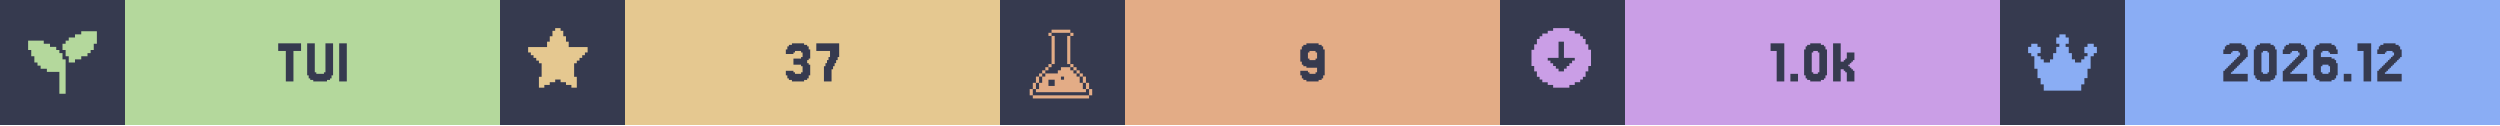
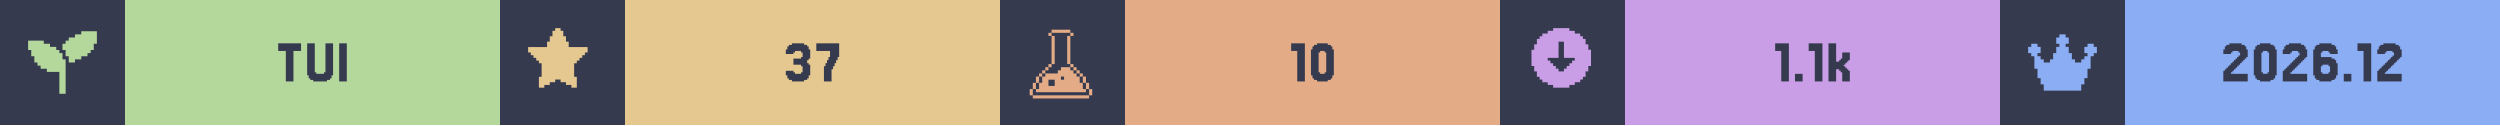
<svg xmlns="http://www.w3.org/2000/svg" width="1200" viewBox="0 0 200 10">
  <g>
    <rect width="200" height="10" fill="#363a4f" />
    <g class="badge" transform="translate(0 0)">
      <path transform="translate(2 2) scale(0.25)" fill="#b4d89c" d="M 18 2 L 18 3 L 16 3 L 16 4 L 14 4 L 14 5 L 13 5 L 13 6 L 12 6 L 12 8 L 13 8 L 13 10 L 14 10 L 14 12 L 16 12 L 16 11 L 18 11 L 18 10 L 20 10 L 20 9 L 21 9 L 21 8 L 22 8 L 22 6 L 23 6 L 23 2 L 18 2 z M 1 5 L 1 8 L 2 8 L 2 10 L 3 10 L 3 12 L 4 12 L 4 13 L 5 13 L 5 14 L 7 14 L 7 15 L 11 15 L 11 22 L 13 22 L 13 11 L 12 11 L 12 9 L 11 9 L 11 8 L 10 8 L 10 7 L 8 7 L 8 6 L 6 6 L 6 5 L 1 5 z" />
      <rect fill="#b4d89c" width="30" height="10" x="10" y="0" />
      <path fill="#363a4f" d="M24.085 3.467V4.077H23.476V6.516H22.866V4.077H22.256V3.467Z M25.305 5.785V5.907H25.915V5.785H26.037V3.467H26.646V6.029H26.524V6.272H26.402V6.394H26.159V6.516H25.061V6.394H24.817V6.272H24.695V6.029H24.573V3.467H25.183V5.785Z M27.744 3.467V6.516H27.134V3.467Z" />
    </g>
    <g class="badge" transform="translate(40 0)">
      <path transform="" fill="#e5c890" d="M5.929 6.145h.216v.866h-.433v-.217H5.28v-.216h-.432v-.216h-.433v.216H3.98v.216h-.433v.217h-.433v-.866h.217V5.063h-.217v-.216H2.9V4.63h-.217v-.216h-.216v-.217H2.25v-.432h1.515v-.433h.216v-.433h.216v-.433h.217V2.25h.433v.216h.216v.433h.216v.433h.217v.433H7.01v.432h-.217v.217h-.216v.216h-.216v.217h-.217v.216H5.93z" />
      <rect fill="#e5c890" width="30" height="10" x="10" y="0" />
      <path fill="#363a4f" d="M23.476 5.663V5.785H23.598V5.907H24.085V5.785H24.207V5.297H24.085V5.175H23.476V4.687H24.085V4.565H24.207V4.199H24.085V4.077H23.598V4.199H23.476V4.321H22.866V3.955H22.988V3.711H23.11V3.589H23.354V3.467H24.329V3.589H24.573V3.711H24.695V3.955H24.817V4.687H24.695V4.809H24.573V5.053H24.695V5.175H24.817V6.029H24.695V6.272H24.573V6.394H24.329V6.516H23.354V6.394H23.11V6.272H22.988V6.029H22.866V5.663Z M26.037 5.297V5.053H26.159V4.809H26.28V4.565H26.402V4.077H25.305V3.467H27.134V4.565H27.012V4.809H26.89V5.053H26.768V5.297H26.646V5.541H26.524V6.516H25.915V5.297Z" />
    </g>
    <g class="badge" transform="translate(80 0)">
      <path transform="translate(2 2) scale(0.25)" fill="#e3ac86" d="M 8.502 1.5 L 8.502 2.5 L 14.504 2.5 L 14.504 1.5 L 8.502 1.5 z M 14.504 2.5 L 14.504 3.5 L 15.504 3.5 L 15.504 2.5 L 14.504 2.5 z M 14.504 3.5 L 13.502 3.5 L 13.502 12.502 L 14.504 12.502 L 14.504 3.5 z M 14.504 12.502 L 14.504 13.502 L 15.504 13.502 L 15.504 12.502 L 14.504 12.502 z M 15.504 13.502 L 15.504 14.504 L 16.504 14.504 L 16.504 15.504 L 17.504 15.504 L 17.504 16.504 L 18.504 16.504 L 18.504 15.502 L 17.504 15.502 L 17.504 14.502 L 16.504 14.502 L 16.504 13.502 L 15.504 13.502 z M 18.504 16.504 L 18.504 18.504 L 19.504 18.504 L 19.504 16.504 L 18.504 16.504 z M 19.504 18.504 L 19.504 20.504 L 20.504 20.504 L 20.504 18.504 L 19.504 18.504 z M 20.504 20.504 L 20.504 22.504 L 21.504 22.504 L 21.504 20.504 L 20.504 20.504 z M 19.504 20.504 L 18.504 20.504 L 18.504 18.504 L 17.504 18.504 L 17.504 16.504 L 16.504 16.504 L 16.504 15.504 L 15.504 15.504 L 15.504 14.504 L 14.504 14.504 L 14.504 13.502 L 11.502 13.502 L 11.502 14.504 L 10.502 14.504 L 10.502 15.504 L 6.502 15.504 L 6.502 16.504 L 5.5 16.504 L 5.5 18.504 L 4.5 18.504 L 4.5 20.504 L 3.5 20.504 L 3.5 21.504 L 19.504 21.504 L 19.504 20.504 z M 3.5 20.504 L 3.5 18.504 L 2.5 18.504 L 2.5 20.504 L 3.5 20.504 z M 2.5 20.504 L 1.5 20.504 L 1.5 22.504 L 2.5 22.504 L 2.5 20.504 z M 3.5 18.504 L 4.5 18.504 L 4.5 16.504 L 3.5 16.504 L 3.5 18.504 z M 4.5 16.504 L 5.5 16.504 L 5.5 15.504 L 6.502 15.504 L 6.502 14.504 L 7.502 14.504 L 7.502 13.502 L 6.502 13.502 L 6.502 14.502 L 5.5 14.502 L 5.5 15.502 L 4.5 15.502 L 4.5 16.504 z M 7.502 13.502 L 8.502 13.502 L 8.502 12.502 L 7.502 12.502 L 7.502 13.502 z M 8.502 12.502 L 9.502 12.502 L 9.502 3.5 L 8.502 3.5 L 8.502 12.502 z M 8.502 3.5 L 8.502 2.5 L 7.502 2.5 L 7.502 3.5 L 8.502 3.5 z M 11.502 16.504 L 12.502 16.504 L 12.502 17.504 L 11.502 17.504 L 11.502 16.504 z M 7.502 17.504 L 9.502 17.504 L 9.502 19.504 L 7.502 19.504 L 7.502 17.504 z M 2.5 22.506 L 2.5 23.506 L 20.504 23.506 L 20.504 22.506 L 2.5 22.506 z" />
      <rect fill="#e3ac86" width="30" height="10" x="10" y="0" />
-       <path fill="#363a4f" d="M25.366 4.687V4.199H25.244V4.077H24.756V4.199H24.634V4.687H24.756V4.809H25.244V4.687ZM24.146 6.272V6.029H24.024V5.663H24.634V5.785H24.756V5.907H25.244V5.785H25.366V5.419H24.512V5.297H24.268V5.175H24.146V4.931H24.024V3.955H24.146V3.711H24.268V3.589H24.512V3.467H25.488V3.589H25.732V3.711H25.854V3.955H25.976V6.029H25.854V6.272H25.732V6.394H25.488V6.516H24.512V6.394H24.268V6.272Z" />
+       <path fill="#363a4f" d="M24.39 3.467V6.516H23.78V4.077H23.293V3.467Z M26.585 6.029V6.272H26.463V6.394H26.22V6.516H25.366V6.394H25.122V6.272H25V6.029H24.878V3.955H25V3.711H25.122V3.589H25.366V3.467H26.22V3.589H26.463V3.711H26.585V3.955H26.707V6.029ZM25.61 5.785V5.907H25.976V5.785H26.098V4.199H25.976V4.077H25.61V4.199H25.488V5.785Z" />
    </g>
    <g class="badge" transform="translate(120 0)">
      <path transform="" fill="#ca9ee6" d="M5.55 6.794h.432v-.216h.433v-.216h.216v-.217h.217v-.433h.216V5.28h.217V3.981h-.217v-.433h-.216v-.433h-.217V2.9h-.216v-.217h-.433v-.216h-.433V2.25h-1.298v.216h-.433v.216h-.433V2.9h-.216v.216h-.217v.433h-.216v.433h-.217v1.298h.217v.433h.216v.433h.217v.217h.216v.216h.433v.216h.433v.217h1.298zm-1.083-1.298v-.217h-.216v-.216h-.217v-.216h-.216V4.63h.866V3.332h.432V4.63h.866v.217h-.216v.216h-.217v.216h-.216v.217h-.217v.216h-.432v-.216z" />
      <rect fill="#ca9ee6" width="30" height="10" x="10" y="0" />
-       <path fill="#363a4f" d="M22.744 3.467V6.516H22.134V4.077H21.646V3.467Z M23.841 5.907V6.516H23.232V5.907Z M26.037 6.029V6.272H25.915V6.394H25.671V6.516H24.817V6.394H24.573V6.272H24.451V6.029H24.329V3.955H24.451V3.711H24.573V3.589H24.817V3.467H25.671V3.589H25.915V3.711H26.037V3.955H26.159V6.029ZM25.061 5.785V5.907H25.427V5.785H25.549V4.199H25.427V4.077H25.061V4.199H24.939V5.785Z M27.5 4.931V4.809H27.622V4.687H27.744V4.199H28.354V4.809H28.232V4.931H28.11V5.053H27.988V5.175H27.866V5.297H27.988V5.419H28.11V5.541H28.232V5.663H28.354V6.516H27.744V5.785H27.622V5.663H27.5V5.541H27.256V6.516H26.646V3.467H27.256V4.931Z" />
+       <path fill="#363a4f" d="M23.11 3.467V6.516H22.5V4.077H22.012V3.467Z M24.207 5.907V6.516H23.598V5.907Z M25.793 3.467V6.516H25.183V4.077H24.695V3.467Z M27.134 4.931V4.809H27.256V4.687H27.378V4.199H27.988V4.809H27.866V4.931H27.744V5.053H27.622V5.175H27.5V5.297H27.622V5.419H27.744V5.541H27.866V5.663H27.988V6.516H27.378V5.785H27.256V5.663H27.134V5.541H26.89V6.516H26.28V3.467H26.89V4.931Z" />
    </g>
    <g class="badge" transform="translate(160 0)">
      <path transform="translate(2 2) scale(0.25)" fill="#8aadf4" d="M23 7v2h-1v1h-1v4h-1v3h-1v2h-1v2H6v-2H5v-2H4v-3H3v-4H2V9H1V7h1V6h2v1h1v2H4v1h1v1h1v1h2v-1h1V9h1V7h1V6h-1V4h1V3h2v1h1v2h-1v1h1v2h1v2h1v1h2v-1h1v-1h1V9h-1V7h1V6h2v1z" />
      <rect fill="#8aadf4" width="30" height="10" x="10" y="0" />
      <path fill="#363a4f" d="M18.598 5.663V5.785H18.476V5.907H19.817V6.516H17.866V5.663H17.988V5.541H18.11V5.419H18.232V5.297H18.354V5.175H18.476V5.053H18.598V4.931H18.72V4.809H18.841V4.687H18.963V4.565H19.085V4.443H19.207V4.199H19.085V4.077H18.598V4.199H18.476V4.321H17.866V3.955H17.988V3.711H18.11V3.589H18.354V3.467H19.329V3.589H19.573V3.711H19.695V3.955H19.817V4.565H19.695V4.687H19.573V4.809H19.451V4.931H19.329V5.053H19.207V5.175H19.085V5.297H18.963V5.419H18.841V5.541H18.72V5.663Z M22.012 6.029V6.272H21.89V6.394H21.646V6.516H20.793V6.394H20.549V6.272H20.427V6.029H20.305V3.955H20.427V3.711H20.549V3.589H20.793V3.467H21.646V3.589H21.89V3.711H22.012V3.955H22.134V6.029ZM21.037 5.785V5.907H21.402V5.785H21.524V4.199H21.402V4.077H21.037V4.199H20.915V5.785Z M23.354 5.663V5.785H23.232V5.907H24.573V6.516H22.622V5.663H22.744V5.541H22.866V5.419H22.988V5.297H23.11V5.175H23.232V5.053H23.354V4.931H23.476V4.809H23.598V4.687H23.72V4.565H23.841V4.443H23.963V4.199H23.841V4.077H23.354V4.199H23.232V4.321H22.622V3.955H22.744V3.711H22.866V3.589H23.11V3.467H24.085V3.589H24.329V3.711H24.451V3.955H24.573V4.565H24.451V4.687H24.329V4.809H24.207V4.931H24.085V5.053H23.963V5.175H23.841V5.297H23.72V5.419H23.598V5.541H23.476V5.663Z M25.793 5.785V5.907H26.28V5.785H26.402V5.297H26.28V5.175H25.793V5.297H25.671V5.785ZM25.671 4.565H26.524V4.687H26.768V4.809H26.89V5.053H27.012V6.029H26.89V6.272H26.768V6.394H26.524V6.516H25.549V6.394H25.305V6.272H25.183V6.029H25.061V3.955H25.183V3.711H25.305V3.589H25.549V3.467H26.524V3.589H26.768V3.711H26.89V3.955H27.012V4.321H26.402V4.199H26.28V4.077H25.793V4.199H25.671Z M28.11 5.907V6.516H27.5V5.907Z M29.695 3.467V6.516H29.085V4.077H28.598V3.467Z M30.915 5.663V5.785H30.793V5.907H32.134V6.516H30.183V5.663H30.305V5.541H30.427V5.419H30.549V5.297H30.671V5.175H30.793V5.053H30.915V4.931H31.037V4.809H31.159V4.687H31.28V4.565H31.402V4.443H31.524V4.199H31.402V4.077H30.915V4.199H30.793V4.321H30.183V3.955H30.305V3.711H30.427V3.589H30.671V3.467H31.646V3.589H31.89V3.711H32.012V3.955H32.134V4.565H32.012V4.687H31.89V4.809H31.768V4.931H31.646V5.053H31.524V5.175H31.402V5.297H31.28V5.419H31.159V5.541H31.037V5.663Z" />
    </g>
  </g>
</svg>
